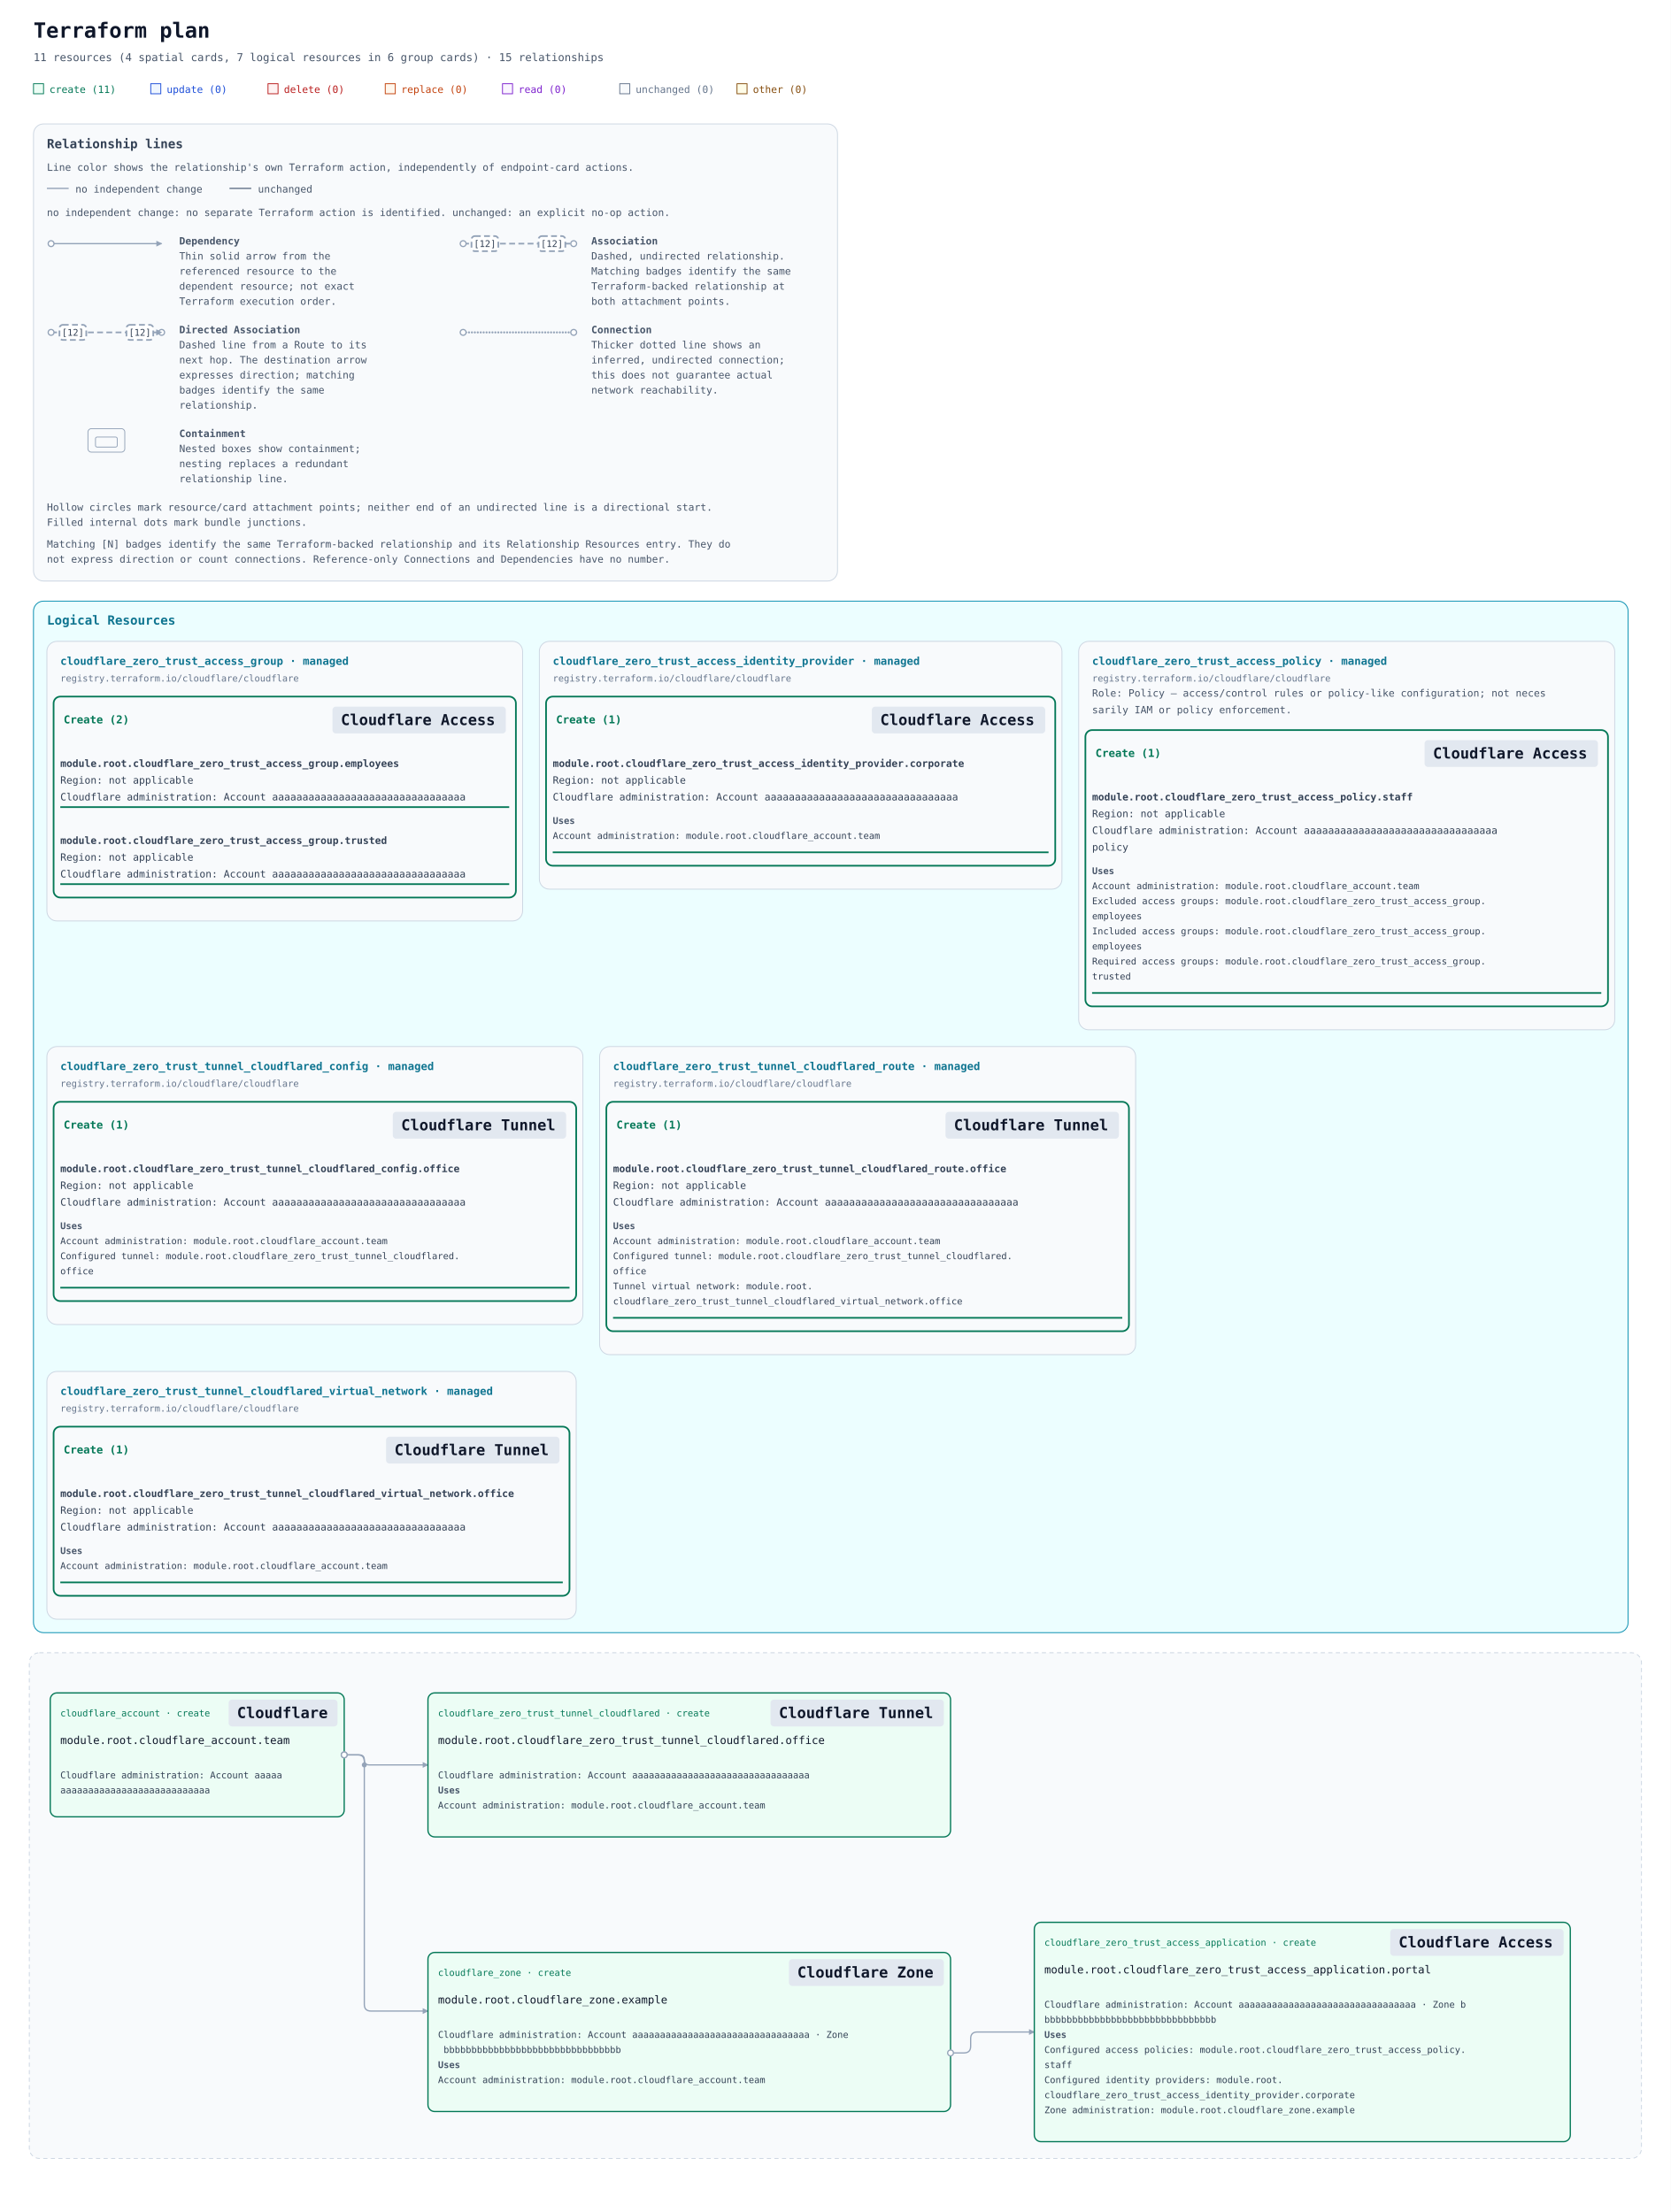
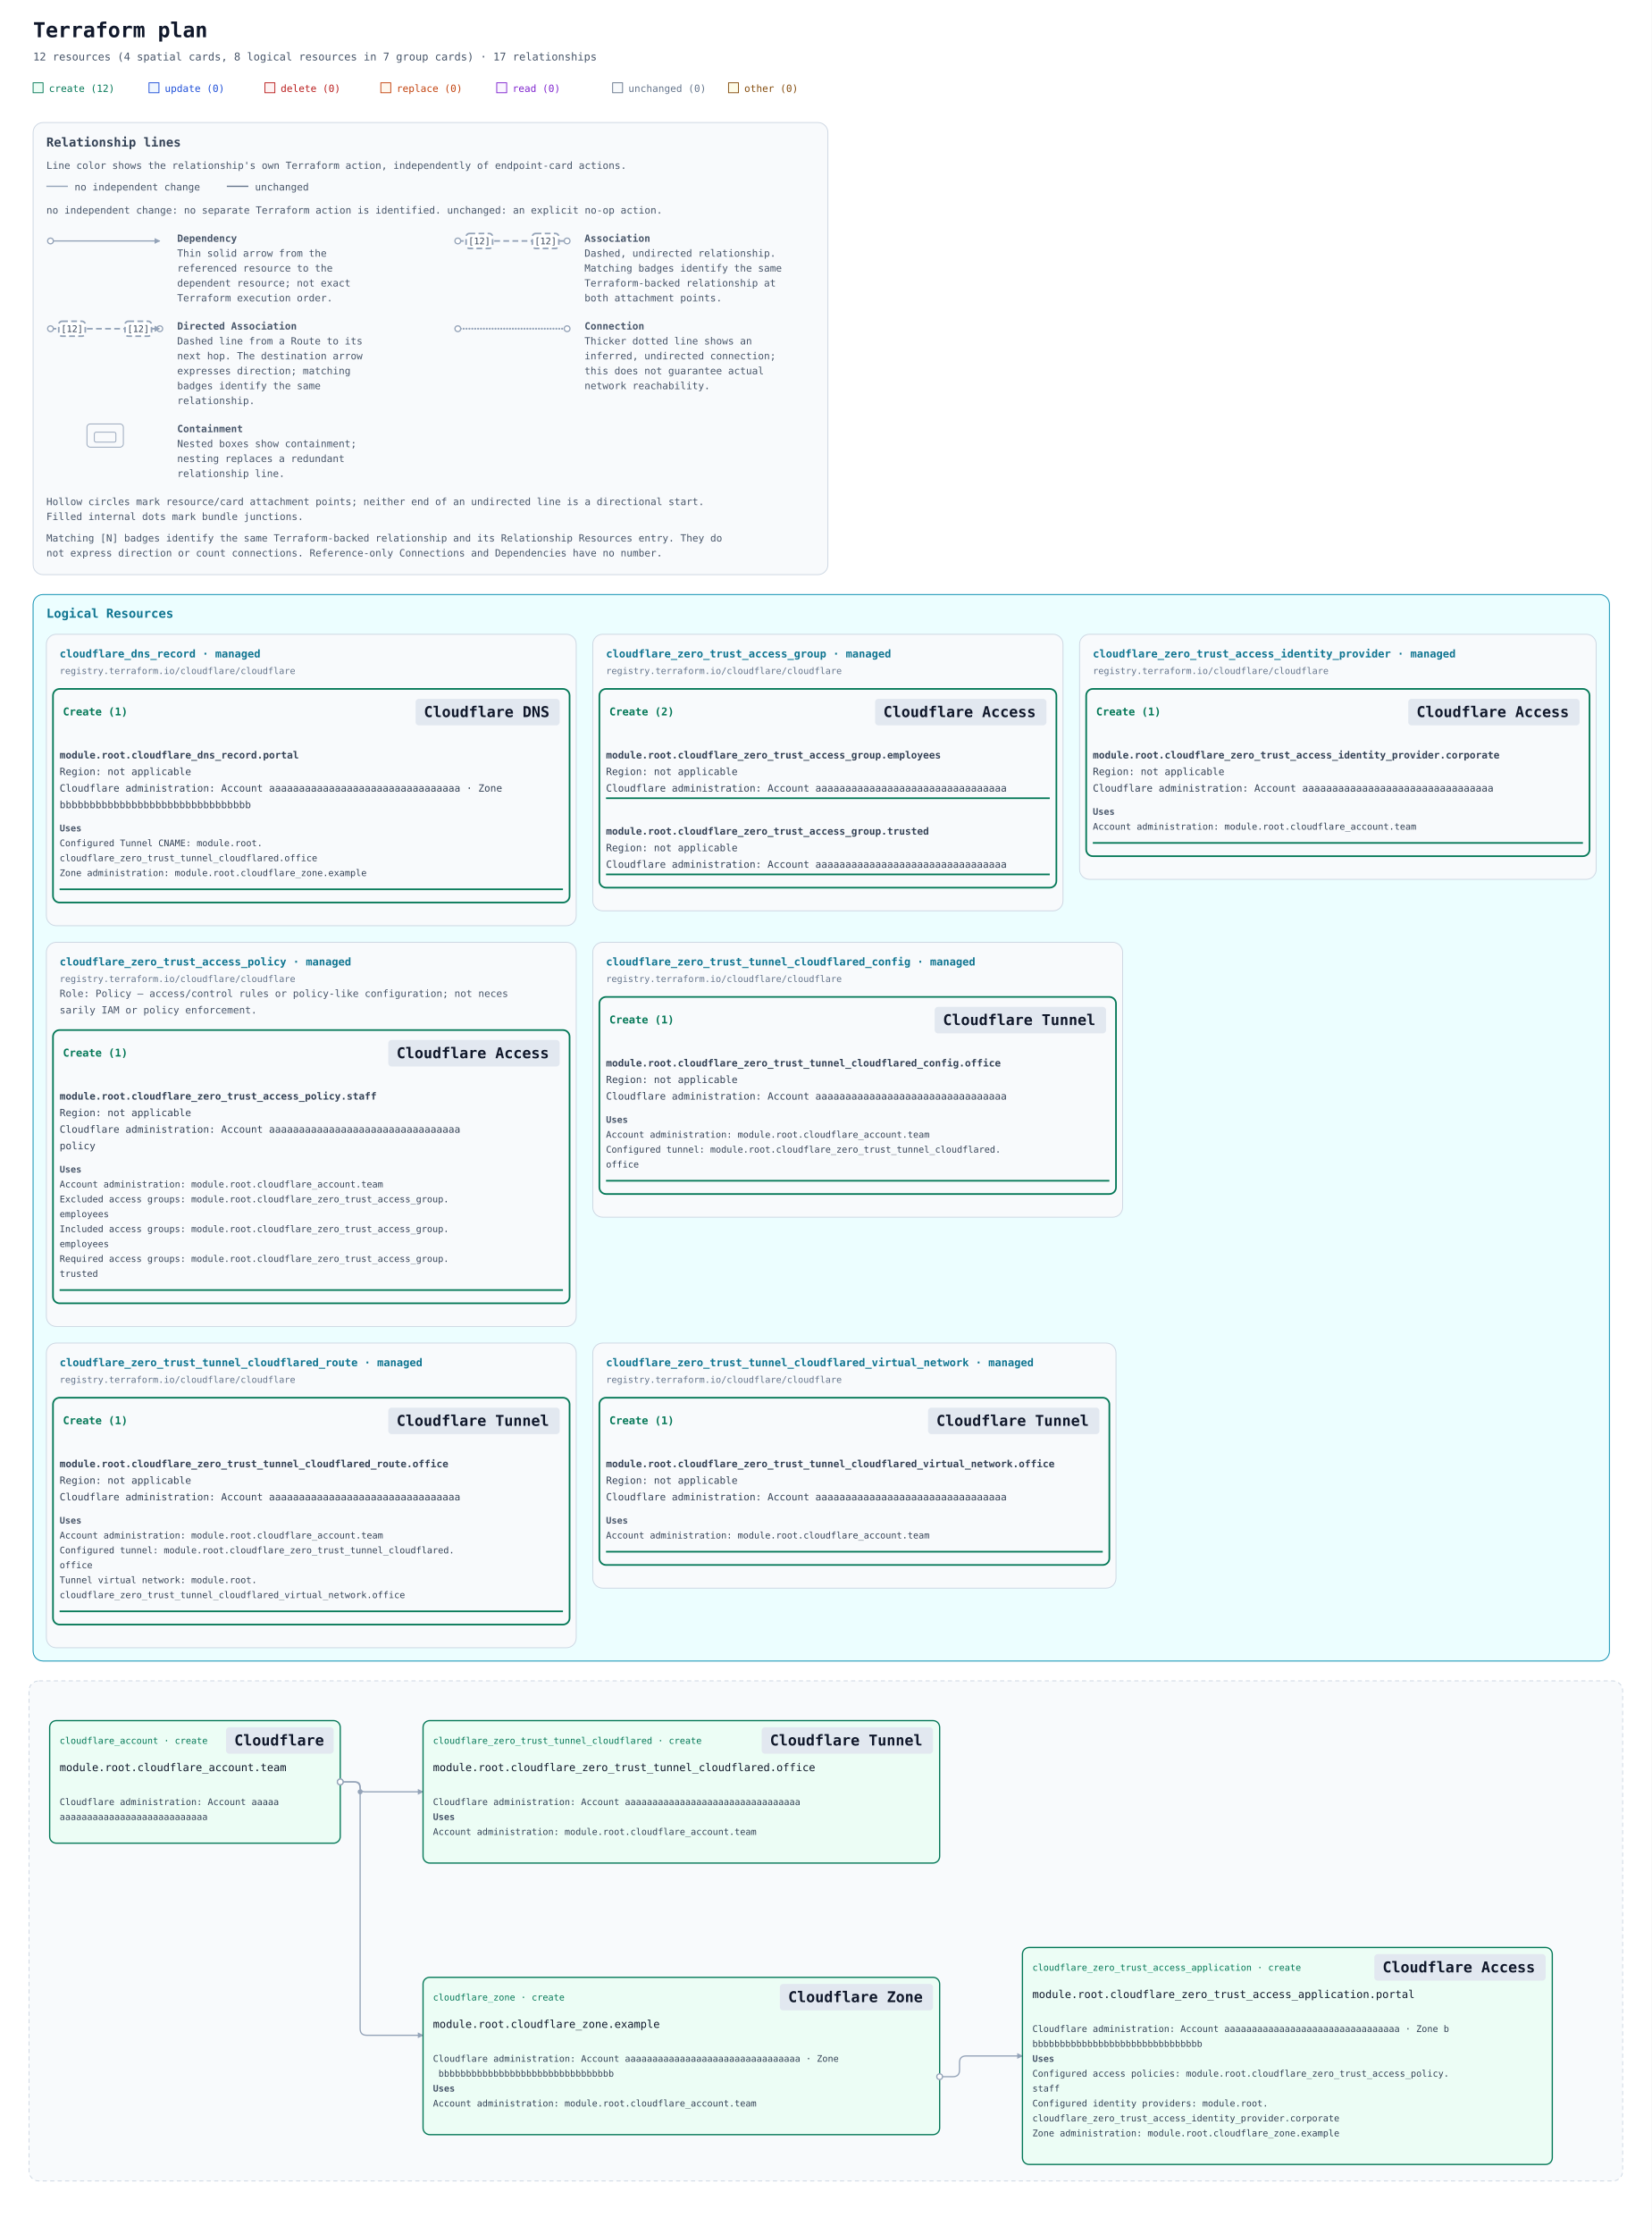
- <svg xmlns="http://www.w3.org/2000/svg" width="1995" height="2642" viewBox="0 0 1995 2642" role="img" aria-labelledby="title description">
+ <svg xmlns="http://www.w3.org/2000/svg" width="1995" height="2698" viewBox="0 0 1995 2698" role="img" aria-labelledby="title description">
  <defs>
    <marker id="arrow" viewBox="0 0 10 10" refX="9" refY="5" markerWidth="7" markerHeight="7" markerUnits="userSpaceOnUse" orient="auto-start-reverse">
      <path d="M 0 0 L 10 5 L 0 10 z" fill="#94a3b8" />
    </marker>
  </defs>
  <rect width="100%" height="100%" fill="#ffffff" />
  <g font-family="ui-monospace, SFMono-Regular, Consolas, monospace">
    <text x="40" y="45" font-size="25" font-weight="700" fill="#0f172a">Terraform plan</text>
-     <text x="40" y="73" font-size="13" fill="#475569">11 resources (4 spatial cards, 7 logical resources in 6 group cards) · 15 relationships</text>
+     <text x="40" y="73" font-size="13" fill="#475569">12 resources (4 spatial cards, 8 logical resources in 7 group cards) · 17 relationships</text>
    <rect x="40" y="100" width="12" height="12" fill="#ecfdf5" stroke="#047857" />
-     <text x="59" y="111" font-size="12" fill="#047857">create (11)</text>
+     <text x="59" y="111" font-size="12" fill="#047857">create (12)</text>
    <rect x="180" y="100" width="12" height="12" fill="#eff6ff" stroke="#1d4ed8" />
    <text x="199" y="111" font-size="12" fill="#1d4ed8">update (0)</text>
    <rect x="320" y="100" width="12" height="12" fill="#fef2f2" stroke="#b91c1c" />
    <text x="339" y="111" font-size="12" fill="#b91c1c">delete (0)</text>
    <rect x="460" y="100" width="12" height="12" fill="#fff7ed" stroke="#c2410c" />
    <text x="479" y="111" font-size="12" fill="#c2410c">replace (0)</text>
    <rect x="600" y="100" width="12" height="12" fill="#faf5ff" stroke="#7e22ce" />
    <text x="619" y="111" font-size="12" fill="#7e22ce">read (0)</text>
    <rect x="740" y="100" width="12" height="12" fill="#f8fafc" stroke="#64748b" />
    <text x="759" y="111" font-size="12" fill="#64748b">unchanged (0)</text>
    <rect x="880" y="100" width="12" height="12" fill="#fefce8" stroke="#854d0e" />
    <text x="899" y="111" font-size="12" fill="#854d0e">other (0)</text>
    <g id="relationship-legend" font-size="12" fill="#475569" transform="translate(40 148)">
      <rect width="960" height="546" rx="12" fill="#f8fafc" stroke="#cbd5e1" />
      <text x="16" y="29" font-size="15" font-weight="700" fill="#334155">Relationship lines</text>
      <text x="16" y="56">Line color shows the relationship's own Terraform action, independently of endpoint-card actions.</text>
      <path data-legend-action="none" d="M 16 77 H 42" fill="none" stroke="#94a3b8" stroke-width="1.5" />
      <text x="50" y="82">no independent change</text>
      <path data-legend-action="unchanged" d="M 234 77 H 260" fill="none" stroke="#64748b" stroke-width="1.5" />
      <text x="268" y="82">unchanged</text>
      <text x="16" y="110">no independent change: no separate Terraform action is identified. unchanged: an explicit no-op action.</text>
      <g data-legend-entry="dependency" transform="translate(0 132)">
        <g data-legend-sample="dependency">
          <path data-legend-kind="dependency" data-directionality="directed" d="M 21 11 H 153" fill="none" stroke="#94a3b8" stroke-width="1.5" marker-end="url(#arrow)" />
          <circle data-legend-endpoint="source" cx="21" cy="11" r="3.5" fill="#ffffff" stroke="#94a3b8" stroke-width="1.5" />
        </g>
        <text x="174" y="12" font-weight="700">Dependency</text>
        <text x="174" y="30">Thin solid arrow from the</text>
        <text x="174" y="48">referenced resource to the</text>
        <text x="174" y="66">dependent resource; not exact</text>
        <text x="174" y="84">Terraform execution order.</text>
      </g>
      <g data-legend-entry="association" transform="translate(492 132)">
        <g data-legend-sample="association">
          <path data-legend-kind="association" data-directionality="undirected" d="M 21 11 H 153" fill="none" stroke="#94a3b8" stroke-width="2" stroke-dasharray="7 4" />
          <circle data-legend-endpoint="source" cx="21" cy="11" r="3.5" fill="#ffffff" stroke="#94a3b8" stroke-width="1.5" />
          <circle data-legend-endpoint="target" cx="153" cy="11" r="3.5" fill="#ffffff" stroke="#94a3b8" stroke-width="1.5" />
          <g data-legend-badge="source">
            <rect x="31" y="2" width="32" height="18" rx="4" fill="#ffffff" stroke="#94a3b8" stroke-width="2" stroke-dasharray="7 4" />
            <text x="47" y="15" text-anchor="middle" font-size="11" fill="#334155">[12]</text>
          </g>
          <g data-legend-badge="target">
            <rect x="111" y="2" width="32" height="18" rx="4" fill="#ffffff" stroke="#94a3b8" stroke-width="2" stroke-dasharray="7 4" />
            <text x="127" y="15" text-anchor="middle" font-size="11" fill="#334155">[12]</text>
          </g>
        </g>
        <text x="174" y="12" font-weight="700">Association</text>
        <text x="174" y="30">Dashed, undirected relationship.</text>
        <text x="174" y="48">Matching badges identify the same</text>
        <text x="174" y="66">Terraform-backed relationship at</text>
        <text x="174" y="84">both attachment points.</text>
      </g>
      <g data-legend-entry="directed-association" transform="translate(0 238)">
        <g data-legend-sample="directed-association">
          <path data-legend-kind="directed-association" data-directionality="directed" d="M 21 11 H 153" fill="none" stroke="#94a3b8" stroke-width="2" stroke-dasharray="7 4" marker-end="url(#arrow)" />
          <circle data-legend-endpoint="source" cx="21" cy="11" r="3.5" fill="#ffffff" stroke="#94a3b8" stroke-width="1.5" />
          <circle data-legend-endpoint="target" cx="153" cy="11" r="3.5" fill="#ffffff" stroke="#94a3b8" stroke-width="1.5" />
          <path data-legend-arrow="true" d="M 146.7 7.5 L 153.7 11 L 146.7 14.5 Z" fill="#94a3b8" />
          <g data-legend-badge="source">
            <rect x="31" y="2" width="32" height="18" rx="4" fill="#ffffff" stroke="#94a3b8" stroke-width="2" stroke-dasharray="7 4" />
            <text x="47" y="15" text-anchor="middle" font-size="11" fill="#334155">[12]</text>
          </g>
          <g data-legend-badge="target">
            <rect x="111" y="2" width="32" height="18" rx="4" fill="#ffffff" stroke="#94a3b8" stroke-width="2" stroke-dasharray="7 4" />
            <text x="127" y="15" text-anchor="middle" font-size="11" fill="#334155">[12]</text>
          </g>
        </g>
        <text x="174" y="12" font-weight="700">Directed Association</text>
        <text x="174" y="30">Dashed line from a Route to its</text>
        <text x="174" y="48">next hop. The destination arrow</text>
        <text x="174" y="66">expresses direction; matching</text>
        <text x="174" y="84">badges identify the same</text>
        <text x="174" y="102">relationship.</text>
      </g>
      <g data-legend-entry="connection" transform="translate(492 238)">
        <g data-legend-sample="connection">
          <path data-legend-kind="connection" data-directionality="undirected" d="M 21 11 H 153" fill="none" stroke="#94a3b8" stroke-width="2.5" stroke-dasharray="0 3.5" stroke-linecap="round" />
          <circle data-legend-endpoint="source" cx="21" cy="11" r="3.5" fill="#ffffff" stroke="#94a3b8" stroke-width="1.5" />
          <circle data-legend-endpoint="target" cx="153" cy="11" r="3.5" fill="#ffffff" stroke="#94a3b8" stroke-width="1.5" />
        </g>
        <text x="174" y="12" font-weight="700">Connection</text>
        <text x="174" y="30">Thicker dotted line shows an</text>
        <text x="174" y="48">inferred, undirected connection;</text>
        <text x="174" y="66">this does not guarantee actual</text>
        <text x="174" y="84">network reachability.</text>
      </g>
      <g data-legend-entry="containment" transform="translate(0 362)">
        <g data-legend-sample="containment">
          <g data-legend-kind="containment" fill="none" stroke="#94a3b8">
            <rect x="65" y="2" width="44" height="28" rx="4" />
            <rect x="74" y="12" width="26" height="12" rx="2" />
          </g>
        </g>
        <text x="174" y="12" font-weight="700">Containment</text>
        <text x="174" y="30">Nested boxes show containment;</text>
        <text x="174" y="48">nesting replaces a redundant</text>
        <text x="174" y="66">relationship line.</text>
      </g>
      <text x="16" y="462">Hollow circles mark resource/card attachment points; neither end of an undirected line is a directional start.</text>
      <text x="16" y="480">Filled internal dots mark bundle junctions.</text>
      <text x="16" y="506">Matching [N] badges identify the same Terraform-backed relationship and its Relationship Resources entry. They do</text>
      <text x="16" y="524">not express direction or count connections. Reference-only Connections and Dependencies have no number.</text>
    </g>
    <g transform="translate(0 558)">
-       <g data-annotation-area="true" data-packing-width="1995" data-measured-height="1256">
+       <g data-annotation-area="true" data-packing-width="1995" data-measured-height="1312">
        <g data-annotation-card="true" transform="translate(40 160)">
-           <rect width="1904" height="1232" rx="12" fill="#f8fafc" stroke="#cbd5e1" />
+           <rect width="1904" height="1288" rx="12" fill="#f8fafc" stroke="#cbd5e1" />
          <g data-annotation-section="Logical Resources" data-packing-width="1915">
-             <rect width="1904" height="1232" rx="12" fill="#ecfeff" stroke="#0891b2" />
+             <rect width="1904" height="1288" rx="12" fill="#ecfeff" stroke="#0891b2" />
            <text x="16" y="28" font-size="15" font-weight="700" fill="#0e7490">Logical Resources</text>
            <g data-annotation-card="true" transform="translate(16 48)">
+               <rect width="640" height="352" rx="12" fill="#f8fafc" stroke="#cbd5e1" />
+               <g data-logical-group="true" data-provider-source="registry.terraform.io/cloudflare/cloudflare" data-resource-type="cloudflare_dns_record" data-mode="managed">
+                 <text x="16" y="28" font-size="13" font-weight="700" fill="#0e7490">cloudflare_dns_record · managed</text>
+                 <text x="16" y="48" font-size="11" fill="#64748b">registry.terraform.io/cloudflare/cloudflare</text>
+                 <g data-action-section="create">
+                   <rect x="8" y="66" width="624" height="258" rx="8" fill="none" stroke="#047857" stroke-width="2" />
+                   <text data-action-heading="true" x="20" y="98" font-size="13" font-weight="700" fill="#047857" xml:space="preserve">Create (1)</text>
+                   <rect data-service-badge="true" data-presentation-padding="10 4" data-service-category="neutral" data-service-full-name="Cloudflare DNS" data-display-name="Cloudflare DNS" x="446" y="78" width="174" height="32" rx="4" fill="#e2e8f0" />
+                   <text data-service-name="true" x="456" y="100" font-size="18" font-weight="700" fill="#0f172a" xml:space="preserve">Cloudflare DNS</text>
+                   <g id="resource-636c6f7564666c6172655f646e735f7265636f72642e706f7274616c-current" data-architecture-id="terraform:636c6f7564666c6172655f646e735f7265636f72642e706f7274616c-current" data-entity-kind="terraform" data-placement="logical" data-terraform-address="cloudflare_dns_record.portal" data-qualified-address="module.root.cloudflare_dns_record.portal" data-mode="managed" transform="translate(0 122)">
+                     <text x="16" y="28" font-size="12" fill="#334155" xml:space="preserve" font-weight="700">module.root.cloudflare_dns_record.portal</text>
+                     <text x="16" y="48" font-size="12" fill="#334155" xml:space="preserve">Region: not applicable</text>
+                     <text x="16" y="68" font-size="12" fill="#334155" xml:space="preserve">Cloudflare administration: Account aaaaaaaaaaaaaaaaaaaaaaaaaaaaaaaa · Zone </text>
+                     <text x="16" y="88" font-size="12" fill="#334155" xml:space="preserve">bbbbbbbbbbbbbbbbbbbbbbbbbbbbbbbb</text>
+                     <g data-resource-references="true">
+                       <text x="16" y="116" font-size="11" font-weight="700" fill="#475569">Uses</text>
+                       <a href="#resource-636c6f7564666c6172655f7a65726f5f74727573745f74756e6e656c5f636c6f7564666c617265642e6f6666696365-current" data-reference-attribute="content">
+                         <text x="16" y="134" font-size="11" fill="#334155" xml:space="preserve">Configured Tunnel CNAME: module.root.</text>
+                         <text x="16" y="152" font-size="11" fill="#334155" xml:space="preserve">cloudflare_zero_trust_tunnel_cloudflared.office</text>
+                       </a>
+                       <a href="#resource-636c6f7564666c6172655f7a6f6e652e6578616d706c65-current" data-reference-attribute="zone_id">
+                         <text x="16" y="170" font-size="11" fill="#334155" xml:space="preserve">Zone administration: module.root.cloudflare_zone.example</text>
+                       </a>
+                     </g>
+                     <line data-resource-underline="true" x1="16" y1="186" x2="624" y2="186" stroke="#047857" stroke-width="2" />
+                   </g>
+                 </g>
+               </g>
+             </g>
+             <g data-annotation-card="true" transform="translate(676 48)">
              <rect width="568" height="334" rx="12" fill="#f8fafc" stroke="#cbd5e1" />
              <g data-logical-group="true" data-provider-source="registry.terraform.io/cloudflare/cloudflare" data-resource-type="cloudflare_zero_trust_access_group" data-mode="managed">
                <text x="16" y="28" font-size="13" font-weight="700" fill="#0e7490">cloudflare_zero_trust_access_group · managed</text>
                <text x="16" y="48" font-size="11" fill="#64748b">registry.terraform.io/cloudflare/cloudflare</text>
                <g data-action-section="create">
                  <rect x="8" y="66" width="552" height="240" rx="8" fill="none" stroke="#047857" stroke-width="2" />
                  <text data-action-heading="true" x="20" y="98" font-size="13" font-weight="700" fill="#047857" xml:space="preserve">Create (2)</text>
                  <rect data-service-badge="true" data-presentation-padding="10 4" data-service-category="neutral" data-service-full-name="Cloudflare Access" data-display-name="Cloudflare Access" x="341" y="78" width="207" height="32" rx="4" fill="#e2e8f0" />
                  <text data-service-name="true" x="351" y="100" font-size="18" font-weight="700" fill="#0f172a" xml:space="preserve">Cloudflare Access</text>
                  <g id="resource-636c6f7564666c6172655f7a65726f5f74727573745f6163636573735f67726f75702e656d706c6f79656573-current" data-architecture-id="terraform:636c6f7564666c6172655f7a65726f5f74727573745f6163636573735f67726f75702e656d706c6f79656573-current" data-entity-kind="terraform" data-placement="logical" data-terraform-address="cloudflare_zero_trust_access_group.employees" data-qualified-address="module.root.cloudflare_zero_trust_access_group.employees" data-mode="managed" transform="translate(0 122)">
                    <text x="16" y="28" font-size="12" fill="#334155" xml:space="preserve" font-weight="700">module.root.cloudflare_zero_trust_access_group.employees</text>
                    <text x="16" y="48" font-size="12" fill="#334155" xml:space="preserve">Region: not applicable</text>
                    <text x="16" y="68" font-size="12" fill="#334155" xml:space="preserve">Cloudflare administration: Account aaaaaaaaaaaaaaaaaaaaaaaaaaaaaaaa</text>
                    <line data-resource-underline="true" x1="16" y1="76" x2="552" y2="76" stroke="#047857" stroke-width="2" />
                  </g>
                  <g id="resource-636c6f7564666c6172655f7a65726f5f74727573745f6163636573735f67726f75702e74727573746564-current" data-architecture-id="terraform:636c6f7564666c6172655f7a65726f5f74727573745f6163636573735f67726f75702e74727573746564-current" data-entity-kind="terraform" data-placement="logical" data-terraform-address="cloudflare_zero_trust_access_group.trusted" data-qualified-address="module.root.cloudflare_zero_trust_access_group.trusted" data-mode="managed" transform="translate(0 214)">
                    <text x="16" y="28" font-size="12" fill="#334155" xml:space="preserve" font-weight="700">module.root.cloudflare_zero_trust_access_group.trusted</text>
                    <text x="16" y="48" font-size="12" fill="#334155" xml:space="preserve">Region: not applicable</text>
                    <text x="16" y="68" font-size="12" fill="#334155" xml:space="preserve">Cloudflare administration: Account aaaaaaaaaaaaaaaaaaaaaaaaaaaaaaaa</text>
                    <line data-resource-underline="true" x1="16" y1="76" x2="552" y2="76" stroke="#047857" stroke-width="2" />
                  </g>
                </g>
              </g>
            </g>
-             <g data-annotation-card="true" transform="translate(604 48)">
+             <g data-annotation-card="true" transform="translate(1264 48)">
              <rect width="624" height="296" rx="12" fill="#f8fafc" stroke="#cbd5e1" />
              <g data-logical-group="true" data-provider-source="registry.terraform.io/cloudflare/cloudflare" data-resource-type="cloudflare_zero_trust_access_identity_provider" data-mode="managed">
                <text x="16" y="28" font-size="13" font-weight="700" fill="#0e7490">cloudflare_zero_trust_access_identity_provider · managed</text>
                <text x="16" y="48" font-size="11" fill="#64748b">registry.terraform.io/cloudflare/cloudflare</text>
                <g data-action-section="create">
                  <rect x="8" y="66" width="608" height="202" rx="8" fill="none" stroke="#047857" stroke-width="2" />
                  <text data-action-heading="true" x="20" y="98" font-size="13" font-weight="700" fill="#047857" xml:space="preserve">Create (1)</text>
                  <rect data-service-badge="true" data-presentation-padding="10 4" data-service-category="neutral" data-service-full-name="Cloudflare Access" data-display-name="Cloudflare Access" x="397" y="78" width="207" height="32" rx="4" fill="#e2e8f0" />
                  <text data-service-name="true" x="407" y="100" font-size="18" font-weight="700" fill="#0f172a" xml:space="preserve">Cloudflare Access</text>
                  <g id="resource-636c6f7564666c6172655f7a65726f5f74727573745f6163636573735f6964656e746974795f70726f76696465722e636f72706f72617465-current" data-architecture-id="terraform:636c6f7564666c6172655f7a65726f5f74727573745f6163636573735f6964656e746974795f70726f76696465722e636f72706f72617465-current" data-entity-kind="terraform" data-placement="logical" data-terraform-address="cloudflare_zero_trust_access_identity_provider.corporate" data-qualified-address="module.root.cloudflare_zero_trust_access_identity_provider.corporate" data-mode="managed" transform="translate(0 122)">
                    <text x="16" y="28" font-size="12" fill="#334155" xml:space="preserve" font-weight="700">module.root.cloudflare_zero_trust_access_identity_provider.corporate</text>
                    <text x="16" y="48" font-size="12" fill="#334155" xml:space="preserve">Region: not applicable</text>
                    <text x="16" y="68" font-size="12" fill="#334155" xml:space="preserve">Cloudflare administration: Account aaaaaaaaaaaaaaaaaaaaaaaaaaaaaaaa</text>
                    <g data-resource-references="true">
                      <text x="16" y="96" font-size="11" font-weight="700" fill="#475569">Uses</text>
                      <a href="#resource-636c6f7564666c6172655f6163636f756e742e7465616d-current" data-reference-attribute="account_id">
                        <text x="16" y="114" font-size="11" fill="#334155" xml:space="preserve">Account administration: module.root.cloudflare_account.team</text>
                      </a>
                    </g>
                    <line data-resource-underline="true" x1="16" y1="130" x2="608" y2="130" stroke="#047857" stroke-width="2" />
                  </g>
                </g>
              </g>
            </g>
-             <g data-annotation-card="true" transform="translate(1248 48)">
+             <g data-annotation-card="true" transform="translate(16 420)">
              <rect width="640" height="464" rx="12" fill="#f8fafc" stroke="#cbd5e1" />
              <g data-logical-group="true" data-provider-source="registry.terraform.io/cloudflare/cloudflare" data-resource-type="cloudflare_zero_trust_access_policy" data-mode="managed">
                <text x="16" y="28" font-size="13" font-weight="700" fill="#0e7490">cloudflare_zero_trust_access_policy · managed</text>
                <text x="16" y="48" font-size="11" fill="#64748b">registry.terraform.io/cloudflare/cloudflare</text>
                <text data-role-explanation="true" x="16" y="66" font-size="12" fill="#475569" xml:space="preserve">Role: Policy — access/control rules or policy-like configuration; not neces</text>
                <text data-role-explanation="true" x="16" y="86" font-size="12" fill="#475569" xml:space="preserve">sarily IAM or policy enforcement.</text>
                <g data-action-section="create">
                  <rect x="8" y="106" width="624" height="330" rx="8" fill="none" stroke="#047857" stroke-width="2" />
                  <text data-action-heading="true" x="20" y="138" font-size="13" font-weight="700" fill="#047857" xml:space="preserve">Create (1)</text>
                  <rect data-service-badge="true" data-presentation-padding="10 4" data-service-category="neutral" data-service-full-name="Cloudflare Access" data-display-name="Cloudflare Access" x="413" y="118" width="207" height="32" rx="4" fill="#e2e8f0" />
                  <text data-service-name="true" x="423" y="140" font-size="18" font-weight="700" fill="#0f172a" xml:space="preserve">Cloudflare Access</text>
                  <g id="resource-636c6f7564666c6172655f7a65726f5f74727573745f6163636573735f706f6c6963792e7374616666-current" data-architecture-id="terraform:636c6f7564666c6172655f7a65726f5f74727573745f6163636573735f706f6c6963792e7374616666-current" data-entity-kind="terraform" data-placement="logical" data-terraform-address="cloudflare_zero_trust_access_policy.staff" data-qualified-address="module.root.cloudflare_zero_trust_access_policy.staff" data-mode="managed" transform="translate(0 162)" data-role="policy">
                    <text x="16" y="28" font-size="12" fill="#334155" xml:space="preserve" font-weight="700">module.root.cloudflare_zero_trust_access_policy.staff</text>
                    <text x="16" y="48" font-size="12" fill="#334155" xml:space="preserve">Region: not applicable</text>
                    <text x="16" y="68" font-size="12" fill="#334155" xml:space="preserve">Cloudflare administration: Account aaaaaaaaaaaaaaaaaaaaaaaaaaaaaaaa</text>
                    <text x="16" y="88" font-size="12" fill="#334155" xml:space="preserve">policy</text>
                    <g data-resource-references="true">
                      <text x="16" y="116" font-size="11" font-weight="700" fill="#475569">Uses</text>
                      <a href="#resource-636c6f7564666c6172655f6163636f756e742e7465616d-current" data-reference-attribute="account_id">
                        <text x="16" y="134" font-size="11" fill="#334155" xml:space="preserve">Account administration: module.root.cloudflare_account.team</text>
                      </a>
                      <a href="#resource-636c6f7564666c6172655f7a65726f5f74727573745f6163636573735f67726f75702e656d706c6f79656573-current" data-reference-attribute="exclude">
                        <text x="16" y="152" font-size="11" fill="#334155" xml:space="preserve">Excluded access groups: module.root.cloudflare_zero_trust_access_group.</text>
                        <text x="16" y="170" font-size="11" fill="#334155" xml:space="preserve">employees</text>
                      </a>
                      <a href="#resource-636c6f7564666c6172655f7a65726f5f74727573745f6163636573735f67726f75702e656d706c6f79656573-current" data-reference-attribute="include">
                        <text x="16" y="188" font-size="11" fill="#334155" xml:space="preserve">Included access groups: module.root.cloudflare_zero_trust_access_group.</text>
                        <text x="16" y="206" font-size="11" fill="#334155" xml:space="preserve">employees</text>
                      </a>
                      <a href="#resource-636c6f7564666c6172655f7a65726f5f74727573745f6163636573735f67726f75702e74727573746564-current" data-reference-attribute="require">
                        <text x="16" y="224" font-size="11" fill="#334155" xml:space="preserve">Required access groups: module.root.cloudflare_zero_trust_access_group.</text>
                        <text x="16" y="242" font-size="11" fill="#334155" xml:space="preserve">trusted</text>
                      </a>
                    </g>
                    <line data-resource-underline="true" x1="16" y1="258" x2="624" y2="258" stroke="#047857" stroke-width="2" />
                  </g>
                </g>
              </g>
            </g>
-             <g data-annotation-card="true" transform="translate(16 532)">
+             <g data-annotation-card="true" transform="translate(676 420)">
              <rect width="640" height="332" rx="12" fill="#f8fafc" stroke="#cbd5e1" />
              <g data-logical-group="true" data-provider-source="registry.terraform.io/cloudflare/cloudflare" data-resource-type="cloudflare_zero_trust_tunnel_cloudflared_config" data-mode="managed">
                <text x="16" y="28" font-size="13" font-weight="700" fill="#0e7490">cloudflare_zero_trust_tunnel_cloudflared_config · managed</text>
                <text x="16" y="48" font-size="11" fill="#64748b">registry.terraform.io/cloudflare/cloudflare</text>
                <g data-action-section="create">
                  <rect x="8" y="66" width="624" height="238" rx="8" fill="none" stroke="#047857" stroke-width="2" />
                  <text data-action-heading="true" x="20" y="98" font-size="13" font-weight="700" fill="#047857" xml:space="preserve">Create (1)</text>
                  <rect data-service-badge="true" data-presentation-padding="10 4" data-service-category="neutral" data-service-full-name="Cloudflare Tunnel" data-display-name="Cloudflare Tunnel" x="413" y="78" width="207" height="32" rx="4" fill="#e2e8f0" />
                  <text data-service-name="true" x="423" y="100" font-size="18" font-weight="700" fill="#0f172a" xml:space="preserve">Cloudflare Tunnel</text>
                  <g id="resource-636c6f7564666c6172655f7a65726f5f74727573745f74756e6e656c5f636c6f7564666c617265645f636f6e6669672e6f6666696365-current" data-architecture-id="terraform:636c6f7564666c6172655f7a65726f5f74727573745f74756e6e656c5f636c6f7564666c617265645f636f6e6669672e6f6666696365-current" data-entity-kind="terraform" data-placement="logical" data-terraform-address="cloudflare_zero_trust_tunnel_cloudflared_config.office" data-qualified-address="module.root.cloudflare_zero_trust_tunnel_cloudflared_config.office" data-mode="managed" transform="translate(0 122)">
                    <text x="16" y="28" font-size="12" fill="#334155" xml:space="preserve" font-weight="700">module.root.cloudflare_zero_trust_tunnel_cloudflared_config.office</text>
                    <text x="16" y="48" font-size="12" fill="#334155" xml:space="preserve">Region: not applicable</text>
                    <text x="16" y="68" font-size="12" fill="#334155" xml:space="preserve">Cloudflare administration: Account aaaaaaaaaaaaaaaaaaaaaaaaaaaaaaaa</text>
                    <g data-resource-references="true">
                      <text x="16" y="96" font-size="11" font-weight="700" fill="#475569">Uses</text>
                      <a href="#resource-636c6f7564666c6172655f6163636f756e742e7465616d-current" data-reference-attribute="account_id">
                        <text x="16" y="114" font-size="11" fill="#334155" xml:space="preserve">Account administration: module.root.cloudflare_account.team</text>
                      </a>
                      <a href="#resource-636c6f7564666c6172655f7a65726f5f74727573745f74756e6e656c5f636c6f7564666c617265642e6f6666696365-current" data-reference-attribute="tunnel_id">
                        <text x="16" y="132" font-size="11" fill="#334155" xml:space="preserve">Configured tunnel: module.root.cloudflare_zero_trust_tunnel_cloudflared.</text>
                        <text x="16" y="150" font-size="11" fill="#334155" xml:space="preserve">office</text>
                      </a>
                    </g>
                    <line data-resource-underline="true" x1="16" y1="166" x2="624" y2="166" stroke="#047857" stroke-width="2" />
                  </g>
                </g>
              </g>
            </g>
-             <g data-annotation-card="true" transform="translate(676 532)">
+             <g data-annotation-card="true" transform="translate(16 904)">
              <rect width="640" height="368" rx="12" fill="#f8fafc" stroke="#cbd5e1" />
              <g data-logical-group="true" data-provider-source="registry.terraform.io/cloudflare/cloudflare" data-resource-type="cloudflare_zero_trust_tunnel_cloudflared_route" data-mode="managed">
                <text x="16" y="28" font-size="13" font-weight="700" fill="#0e7490">cloudflare_zero_trust_tunnel_cloudflared_route · managed</text>
                <text x="16" y="48" font-size="11" fill="#64748b">registry.terraform.io/cloudflare/cloudflare</text>
                <g data-action-section="create">
                  <rect x="8" y="66" width="624" height="274" rx="8" fill="none" stroke="#047857" stroke-width="2" />
                  <text data-action-heading="true" x="20" y="98" font-size="13" font-weight="700" fill="#047857" xml:space="preserve">Create (1)</text>
                  <rect data-service-badge="true" data-presentation-padding="10 4" data-service-category="neutral" data-service-full-name="Cloudflare Tunnel" data-display-name="Cloudflare Tunnel" x="413" y="78" width="207" height="32" rx="4" fill="#e2e8f0" />
                  <text data-service-name="true" x="423" y="100" font-size="18" font-weight="700" fill="#0f172a" xml:space="preserve">Cloudflare Tunnel</text>
                  <g id="resource-636c6f7564666c6172655f7a65726f5f74727573745f74756e6e656c5f636c6f7564666c617265645f726f7574652e6f6666696365-current" data-architecture-id="terraform:636c6f7564666c6172655f7a65726f5f74727573745f74756e6e656c5f636c6f7564666c617265645f726f7574652e6f6666696365-current" data-entity-kind="terraform" data-placement="logical" data-terraform-address="cloudflare_zero_trust_tunnel_cloudflared_route.office" data-qualified-address="module.root.cloudflare_zero_trust_tunnel_cloudflared_route.office" data-mode="managed" transform="translate(0 122)">
                    <text x="16" y="28" font-size="12" fill="#334155" xml:space="preserve" font-weight="700">module.root.cloudflare_zero_trust_tunnel_cloudflared_route.office</text>
                    <text x="16" y="48" font-size="12" fill="#334155" xml:space="preserve">Region: not applicable</text>
                    <text x="16" y="68" font-size="12" fill="#334155" xml:space="preserve">Cloudflare administration: Account aaaaaaaaaaaaaaaaaaaaaaaaaaaaaaaa</text>
                    <g data-resource-references="true">
                      <text x="16" y="96" font-size="11" font-weight="700" fill="#475569">Uses</text>
                      <a href="#resource-636c6f7564666c6172655f6163636f756e742e7465616d-current" data-reference-attribute="account_id">
                        <text x="16" y="114" font-size="11" fill="#334155" xml:space="preserve">Account administration: module.root.cloudflare_account.team</text>
                      </a>
                      <a href="#resource-636c6f7564666c6172655f7a65726f5f74727573745f74756e6e656c5f636c6f7564666c617265642e6f6666696365-current" data-reference-attribute="tunnel_id">
                        <text x="16" y="132" font-size="11" fill="#334155" xml:space="preserve">Configured tunnel: module.root.cloudflare_zero_trust_tunnel_cloudflared.</text>
                        <text x="16" y="150" font-size="11" fill="#334155" xml:space="preserve">office</text>
                      </a>
                      <a href="#resource-636c6f7564666c6172655f7a65726f5f74727573745f74756e6e656c5f636c6f7564666c617265645f7669727475616c5f6e6574776f726b2e6f6666696365-current" data-reference-attribute="virtual_network_id">
                        <text x="16" y="168" font-size="11" fill="#334155" xml:space="preserve">Tunnel virtual network: module.root.</text>
                        <text x="16" y="186" font-size="11" fill="#334155" xml:space="preserve">cloudflare_zero_trust_tunnel_cloudflared_virtual_network.office</text>
                      </a>
                    </g>
                    <line data-resource-underline="true" x1="16" y1="202" x2="624" y2="202" stroke="#047857" stroke-width="2" />
                  </g>
                </g>
              </g>
            </g>
-             <g data-annotation-card="true" transform="translate(16 920)">
+             <g data-annotation-card="true" transform="translate(676 904)">
              <rect width="632" height="296" rx="12" fill="#f8fafc" stroke="#cbd5e1" />
              <g data-logical-group="true" data-provider-source="registry.terraform.io/cloudflare/cloudflare" data-resource-type="cloudflare_zero_trust_tunnel_cloudflared_virtual_network" data-mode="managed">
                <text x="16" y="28" font-size="13" font-weight="700" fill="#0e7490">cloudflare_zero_trust_tunnel_cloudflared_virtual_network · managed</text>
                <text x="16" y="48" font-size="11" fill="#64748b">registry.terraform.io/cloudflare/cloudflare</text>
                <g data-action-section="create">
                  <rect x="8" y="66" width="616" height="202" rx="8" fill="none" stroke="#047857" stroke-width="2" />
                  <text data-action-heading="true" x="20" y="98" font-size="13" font-weight="700" fill="#047857" xml:space="preserve">Create (1)</text>
                  <rect data-service-badge="true" data-presentation-padding="10 4" data-service-category="neutral" data-service-full-name="Cloudflare Tunnel" data-display-name="Cloudflare Tunnel" x="405" y="78" width="207" height="32" rx="4" fill="#e2e8f0" />
                  <text data-service-name="true" x="415" y="100" font-size="18" font-weight="700" fill="#0f172a" xml:space="preserve">Cloudflare Tunnel</text>
                  <g id="resource-636c6f7564666c6172655f7a65726f5f74727573745f74756e6e656c5f636c6f7564666c617265645f7669727475616c5f6e6574776f726b2e6f6666696365-current" data-architecture-id="terraform:636c6f7564666c6172655f7a65726f5f74727573745f74756e6e656c5f636c6f7564666c617265645f7669727475616c5f6e6574776f726b2e6f6666696365-current" data-entity-kind="terraform" data-placement="logical" data-terraform-address="cloudflare_zero_trust_tunnel_cloudflared_virtual_network.office" data-qualified-address="module.root.cloudflare_zero_trust_tunnel_cloudflared_virtual_network.office" data-mode="managed" transform="translate(0 122)">
                    <text x="16" y="28" font-size="12" fill="#334155" xml:space="preserve" font-weight="700">module.root.cloudflare_zero_trust_tunnel_cloudflared_virtual_network.office</text>
                    <text x="16" y="48" font-size="12" fill="#334155" xml:space="preserve">Region: not applicable</text>
                    <text x="16" y="68" font-size="12" fill="#334155" xml:space="preserve">Cloudflare administration: Account aaaaaaaaaaaaaaaaaaaaaaaaaaaaaaaa</text>
                    <g data-resource-references="true">
                      <text x="16" y="96" font-size="11" font-weight="700" fill="#475569">Uses</text>
                      <a href="#resource-636c6f7564666c6172655f6163636f756e742e7465616d-current" data-reference-attribute="account_id">
                        <text x="16" y="114" font-size="11" fill="#334155" xml:space="preserve">Account administration: module.root.cloudflare_account.team</text>
                      </a>
                    </g>
                    <line data-resource-underline="true" x1="16" y1="130" x2="616" y2="130" stroke="#047857" stroke-width="2" />
                  </g>
                </g>
              </g>
            </g>
          </g>
        </g>
      </g>
-       <g data-architecture="true" transform="translate(0 1256)">
+       <g data-architecture="true" transform="translate(0 1312)">
        <rect x="35" y="160" width="1925" height="604" rx="12" fill="#f8fafc" stroke="#cbd5e1" stroke-dasharray="5 4" />
        <text x="52" y="185" font-size="13" font-weight="700" fill="#475569" />
        <g data-edge-kind="dependency" data-source="resource-636c6f7564666c6172655f6163636f756e742e7465616d-current" data-target="resource-636c6f7564666c6172655f7a65726f5f74727573745f6163636573735f6964656e746974795f70726f76696465722e636f72706f72617465-current" />
        <g data-edge-kind="dependency" data-source="resource-636c6f7564666c6172655f6163636f756e742e7465616d-current" data-target="resource-636c6f7564666c6172655f7a65726f5f74727573745f6163636573735f706f6c6963792e7374616666-current" />
        <path d="M 411 282 L 429 282 Q 435 282 435 288 L 435 288 Q 435 294 441 294 L 511 294 " data-edge-kind="dependency" data-directionality="directed" data-source="resource-636c6f7564666c6172655f6163636f756e742e7465616d-current" data-target="resource-636c6f7564666c6172655f7a65726f5f74727573745f74756e6e656c5f636c6f7564666c617265642e6f6666696365-current" fill="none" stroke="#94a3b8" stroke-width="1.5" stroke-linejoin="round" marker-end="url(#arrow)" />
        <g data-edge-kind="dependency" data-source="resource-636c6f7564666c6172655f6163636f756e742e7465616d-current" data-target="resource-636c6f7564666c6172655f7a65726f5f74727573745f74756e6e656c5f636c6f7564666c617265645f636f6e6669672e6f6666696365-current" />
        <g data-edge-kind="dependency" data-source="resource-636c6f7564666c6172655f6163636f756e742e7465616d-current" data-target="resource-636c6f7564666c6172655f7a65726f5f74727573745f74756e6e656c5f636c6f7564666c617265645f726f7574652e6f6666696365-current" />
        <g data-edge-kind="dependency" data-source="resource-636c6f7564666c6172655f6163636f756e742e7465616d-current" data-target="resource-636c6f7564666c6172655f7a65726f5f74727573745f74756e6e656c5f636c6f7564666c617265645f7669727475616c5f6e6574776f726b2e6f6666696365-current" />
        <path d="M 411 282 L 427 282 Q 435 282 435 290 L 435 580 Q 435 588 443 588 L 511 588 " data-edge-kind="dependency" data-directionality="directed" data-source="resource-636c6f7564666c6172655f6163636f756e742e7465616d-current" data-target="resource-636c6f7564666c6172655f7a6f6e652e6578616d706c65-current" fill="none" stroke="#94a3b8" stroke-width="1.5" stroke-linejoin="round" marker-end="url(#arrow)" />
        <g data-edge-kind="dependency" data-source="resource-636c6f7564666c6172655f7a65726f5f74727573745f6163636573735f67726f75702e656d706c6f79656573-current" data-target="resource-636c6f7564666c6172655f7a65726f5f74727573745f6163636573735f706f6c6963792e7374616666-current" />
        <g data-edge-kind="dependency" data-source="resource-636c6f7564666c6172655f7a65726f5f74727573745f6163636573735f67726f75702e74727573746564-current" data-target="resource-636c6f7564666c6172655f7a65726f5f74727573745f6163636573735f706f6c6963792e7374616666-current" />
        <g data-edge-kind="dependency" data-source="resource-636c6f7564666c6172655f7a65726f5f74727573745f6163636573735f6964656e746974795f70726f76696465722e636f72706f72617465-current" data-target="resource-636c6f7564666c6172655f7a65726f5f74727573745f6163636573735f6170706c69636174696f6e2e706f7274616c-current" />
        <g data-edge-kind="dependency" data-source="resource-636c6f7564666c6172655f7a65726f5f74727573745f6163636573735f706f6c6963792e7374616666-current" data-target="resource-636c6f7564666c6172655f7a65726f5f74727573745f6163636573735f6170706c69636174696f6e2e706f7274616c-current" />
+         <g data-edge-kind="dependency" data-source="resource-636c6f7564666c6172655f7a65726f5f74727573745f74756e6e656c5f636c6f7564666c617265642e6f6666696365-current" data-target="resource-636c6f7564666c6172655f646e735f7265636f72642e706f7274616c-current" />
        <g data-edge-kind="dependency" data-source="resource-636c6f7564666c6172655f7a65726f5f74727573745f74756e6e656c5f636c6f7564666c617265642e6f6666696365-current" data-target="resource-636c6f7564666c6172655f7a65726f5f74727573745f74756e6e656c5f636c6f7564666c617265645f636f6e6669672e6f6666696365-current" />
        <g data-edge-kind="dependency" data-source="resource-636c6f7564666c6172655f7a65726f5f74727573745f74756e6e656c5f636c6f7564666c617265642e6f6666696365-current" data-target="resource-636c6f7564666c6172655f7a65726f5f74727573745f74756e6e656c5f636c6f7564666c617265645f726f7574652e6f6666696365-current" />
        <g data-edge-kind="dependency" data-source="resource-636c6f7564666c6172655f7a65726f5f74727573745f74756e6e656c5f636c6f7564666c617265645f7669727475616c5f6e6574776f726b2e6f6666696365-current" data-target="resource-636c6f7564666c6172655f7a65726f5f74727573745f74756e6e656c5f636c6f7564666c617265645f726f7574652e6f6666696365-current" />
+         <g data-edge-kind="dependency" data-source="resource-636c6f7564666c6172655f7a6f6e652e6578616d706c65-current" data-target="resource-636c6f7564666c6172655f646e735f7265636f72642e706f7274616c-current" />
        <path d="M 1135 638 L 1151 638 Q 1159 638 1159 630 L 1159 621 Q 1159 613 1167 613 L 1235 613 " data-edge-kind="dependency" data-directionality="directed" data-source="resource-636c6f7564666c6172655f7a6f6e652e6578616d706c65-current" data-target="resource-636c6f7564666c6172655f7a65726f5f74727573745f6163636573735f6170706c69636174696f6e2e706f7274616c-current" fill="none" stroke="#94a3b8" stroke-width="1.5" stroke-linejoin="round" marker-end="url(#arrow)" />
        <circle data-junction-edges="[[&quot;resource-636c6f7564666c6172655f6163636f756e742e7465616d-current&quot;,&quot;resource-636c6f7564666c6172655f7a65726f5f74727573745f74756e6e656c5f636c6f7564666c617265642e6f6666696365-current&quot;]]" cx="435" cy="294" r="3" fill="#94a3b8" />
        <g id="resource-636c6f7564666c6172655f6163636f756e742e7465616d-current" data-architecture-id="terraform:636c6f7564666c6172655f6163636f756e742e7465616d-current" data-qualified-address="module.root.cloudflare_account.team" data-terraform-address="cloudflare_account.team">
          <rect x="60" y="208" width="351" height="148" rx="8" fill="#ecfdf5" stroke="#047857" stroke-width="1.5" data-mode="managed" />
          <text data-resource-type-heading="true" x="72" y="236" font-size="11" fill="#047857" xml:space="preserve">cloudflare_account · create</text>
          <rect data-service-badge="true" data-presentation-padding="10 4" data-service-category="neutral" data-service-full-name="Cloudflare" data-display-name="Cloudflare" x="273" y="216" width="130" height="32" rx="4" fill="#e2e8f0" />
          <text data-service-name="true" x="283" y="238" font-size="18" font-weight="700" fill="#0f172a" xml:space="preserve">Cloudflare</text>
          <text x="72" y="269" font-size="13" fill="#0f172a" xml:space="preserve">module.root.cloudflare_account.team</text>
          <text data-deployment-target="true" x="72" y="310" font-size="11" fill="#334155" xml:space="preserve">Cloudflare administration: Account aaaaa</text>
          <text data-deployment-target="true" x="72" y="328" font-size="11" fill="#334155" xml:space="preserve">aaaaaaaaaaaaaaaaaaaaaaaaaaa</text>
        </g>
        <g id="resource-636c6f7564666c6172655f7a65726f5f74727573745f6163636573735f6170706c69636174696f6e2e706f7274616c-current" data-architecture-id="terraform:636c6f7564666c6172655f7a65726f5f74727573745f6163636573735f6170706c69636174696f6e2e706f7274616c-current" data-qualified-address="module.root.cloudflare_zero_trust_access_application.portal" data-terraform-address="cloudflare_zero_trust_access_application.portal">
          <rect x="1235" y="482" width="640" height="262" rx="8" fill="#ecfdf5" stroke="#047857" stroke-width="1.5" data-mode="managed" />
          <text data-resource-type-heading="true" x="1247" y="510" font-size="11" fill="#047857" xml:space="preserve">cloudflare_zero_trust_access_application · create</text>
          <rect data-service-badge="true" data-presentation-padding="10 4" data-service-category="neutral" data-service-full-name="Cloudflare Access" data-display-name="Cloudflare Access" x="1660" y="490" width="207" height="32" rx="4" fill="#e2e8f0" />
          <text data-service-name="true" x="1670" y="512" font-size="18" font-weight="700" fill="#0f172a" xml:space="preserve">Cloudflare Access</text>
          <text x="1247" y="543" font-size="13" fill="#0f172a" xml:space="preserve">module.root.cloudflare_zero_trust_access_application.portal</text>
          <text data-deployment-target="true" x="1247" y="584" font-size="11" fill="#334155" xml:space="preserve">Cloudflare administration: Account aaaaaaaaaaaaaaaaaaaaaaaaaaaaaaaa · Zone b</text>
          <text data-deployment-target="true" x="1247" y="602" font-size="11" fill="#334155" xml:space="preserve">bbbbbbbbbbbbbbbbbbbbbbbbbbbbbbb</text>
          <g data-resource-references="true">
            <text x="1247" y="620" font-size="11" font-weight="700" fill="#475569">Uses</text>
            <a href="#resource-636c6f7564666c6172655f7a65726f5f74727573745f6163636573735f706f6c6963792e7374616666-current" data-reference-attribute="policies">
              <text x="1247" y="638" font-size="11" fill="#334155" xml:space="preserve">Configured access policies: module.root.cloudflare_zero_trust_access_policy.</text>
              <text x="1247" y="656" font-size="11" fill="#334155" xml:space="preserve">staff</text>
            </a>
            <a href="#resource-636c6f7564666c6172655f7a65726f5f74727573745f6163636573735f6964656e746974795f70726f76696465722e636f72706f72617465-current" data-reference-attribute="allowed_idps">
              <text x="1247" y="674" font-size="11" fill="#334155" xml:space="preserve">Configured identity providers: module.root.</text>
              <text x="1247" y="692" font-size="11" fill="#334155" xml:space="preserve">cloudflare_zero_trust_access_identity_provider.corporate</text>
            </a>
            <a href="#resource-636c6f7564666c6172655f7a6f6e652e6578616d706c65-current" data-reference-attribute="zone_id">
              <text x="1247" y="710" font-size="11" fill="#334155" xml:space="preserve">Zone administration: module.root.cloudflare_zone.example</text>
            </a>
          </g>
        </g>
        <g id="resource-636c6f7564666c6172655f7a65726f5f74727573745f74756e6e656c5f636c6f7564666c617265642e6f6666696365-current" data-architecture-id="terraform:636c6f7564666c6172655f7a65726f5f74727573745f74756e6e656c5f636c6f7564666c617265642e6f6666696365-current" data-qualified-address="module.root.cloudflare_zero_trust_tunnel_cloudflared.office" data-terraform-address="cloudflare_zero_trust_tunnel_cloudflared.office">
          <rect x="511" y="208" width="624" height="172" rx="8" fill="#ecfdf5" stroke="#047857" stroke-width="1.5" data-mode="managed" />
          <text data-resource-type-heading="true" x="523" y="236" font-size="11" fill="#047857" xml:space="preserve">cloudflare_zero_trust_tunnel_cloudflared · create</text>
          <rect data-service-badge="true" data-presentation-padding="10 4" data-service-category="neutral" data-service-full-name="Cloudflare Tunnel" data-display-name="Cloudflare Tunnel" x="920" y="216" width="207" height="32" rx="4" fill="#e2e8f0" />
          <text data-service-name="true" x="930" y="238" font-size="18" font-weight="700" fill="#0f172a" xml:space="preserve">Cloudflare Tunnel</text>
          <text x="523" y="269" font-size="13" fill="#0f172a" xml:space="preserve">module.root.cloudflare_zero_trust_tunnel_cloudflared.office</text>
          <text data-deployment-target="true" x="523" y="310" font-size="11" fill="#334155" xml:space="preserve">Cloudflare administration: Account aaaaaaaaaaaaaaaaaaaaaaaaaaaaaaaa</text>
          <g data-resource-references="true">
            <text x="523" y="328" font-size="11" font-weight="700" fill="#475569">Uses</text>
            <a href="#resource-636c6f7564666c6172655f6163636f756e742e7465616d-current" data-reference-attribute="account_id">
              <text x="523" y="346" font-size="11" fill="#334155" xml:space="preserve">Account administration: module.root.cloudflare_account.team</text>
            </a>
          </g>
        </g>
        <g id="resource-636c6f7564666c6172655f7a6f6e652e6578616d706c65-current" data-architecture-id="terraform:636c6f7564666c6172655f7a6f6e652e6578616d706c65-current" data-qualified-address="module.root.cloudflare_zone.example" data-terraform-address="cloudflare_zone.example">
          <rect x="511" y="518" width="624" height="190" rx="8" fill="#ecfdf5" stroke="#047857" stroke-width="1.5" data-mode="managed" />
          <text data-resource-type-heading="true" x="523" y="546" font-size="11" fill="#047857" xml:space="preserve">cloudflare_zone · create</text>
          <rect data-service-badge="true" data-presentation-padding="10 4" data-service-category="neutral" data-service-full-name="Cloudflare Zone" data-display-name="Cloudflare Zone" x="942" y="526" width="185" height="32" rx="4" fill="#e2e8f0" />
          <text data-service-name="true" x="952" y="548" font-size="18" font-weight="700" fill="#0f172a" xml:space="preserve">Cloudflare Zone</text>
          <text x="523" y="579" font-size="13" fill="#0f172a" xml:space="preserve">module.root.cloudflare_zone.example</text>
          <text data-deployment-target="true" x="523" y="620" font-size="11" fill="#334155" xml:space="preserve">Cloudflare administration: Account aaaaaaaaaaaaaaaaaaaaaaaaaaaaaaaa · Zone</text>
          <text data-deployment-target="true" x="523" y="638" font-size="11" fill="#334155" xml:space="preserve"> bbbbbbbbbbbbbbbbbbbbbbbbbbbbbbbb</text>
          <g data-resource-references="true">
            <text x="523" y="656" font-size="11" font-weight="700" fill="#475569">Uses</text>
            <a href="#resource-636c6f7564666c6172655f6163636f756e742e7465616d-current" data-reference-attribute="account">
              <text x="523" y="674" font-size="11" fill="#334155" xml:space="preserve">Account administration: module.root.cloudflare_account.team</text>
            </a>
          </g>
        </g>
        <g data-endpoints="true" data-source="resource-636c6f7564666c6172655f6163636f756e742e7465616d-current" data-target="resource-636c6f7564666c6172655f7a65726f5f74727573745f74756e6e656c5f636c6f7564666c617265642e6f6666696365-current" aria-hidden="true">
          <circle data-endpoint="source" cx="411" cy="282" r="3.5" fill="#ffffff" stroke="#94a3b8" stroke-width="1.5" />
        </g>
        <g data-endpoints="true" data-source="resource-636c6f7564666c6172655f6163636f756e742e7465616d-current" data-target="resource-636c6f7564666c6172655f7a6f6e652e6578616d706c65-current" aria-hidden="true">
          <circle data-endpoint="source" cx="411" cy="282" r="3.5" fill="#ffffff" stroke="#94a3b8" stroke-width="1.5" />
        </g>
        <g data-endpoints="true" data-source="resource-636c6f7564666c6172655f7a6f6e652e6578616d706c65-current" data-target="resource-636c6f7564666c6172655f7a65726f5f74727573745f6163636573735f6170706c69636174696f6e2e706f7274616c-current" aria-hidden="true">
          <circle data-endpoint="source" cx="1135" cy="638" r="3.5" fill="#ffffff" stroke="#94a3b8" stroke-width="1.5" />
        </g>
      </g>
    </g>
  </g>
</svg>
